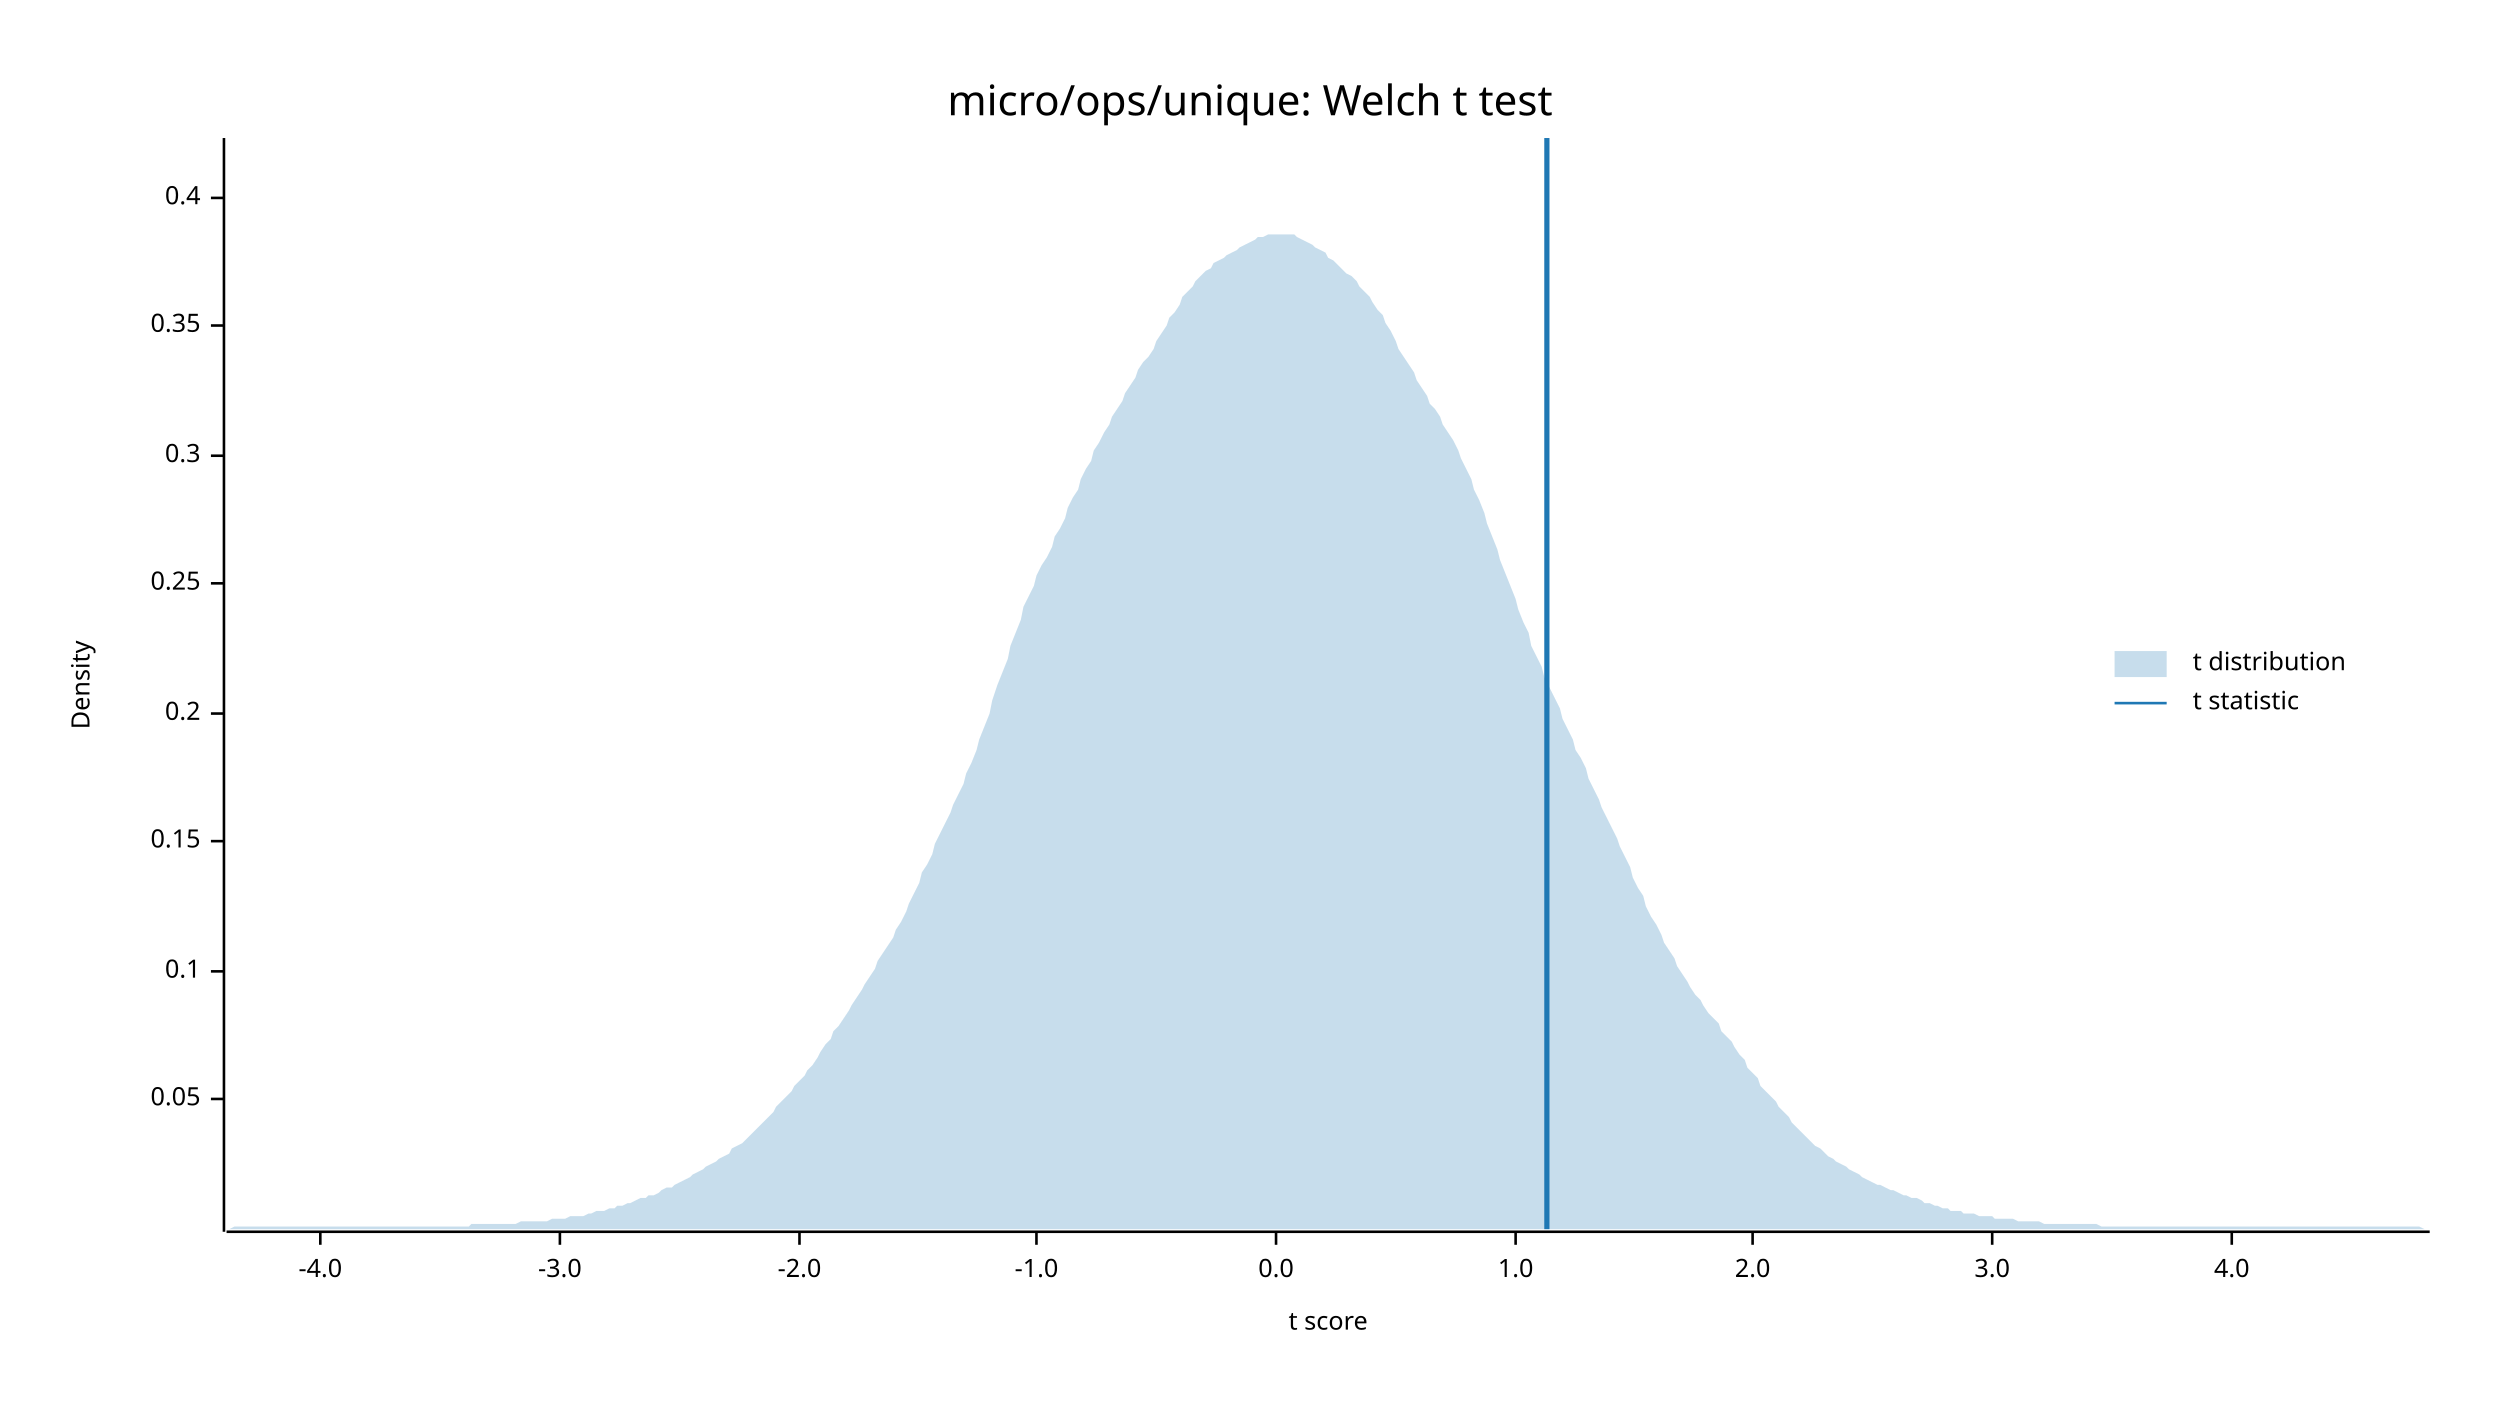
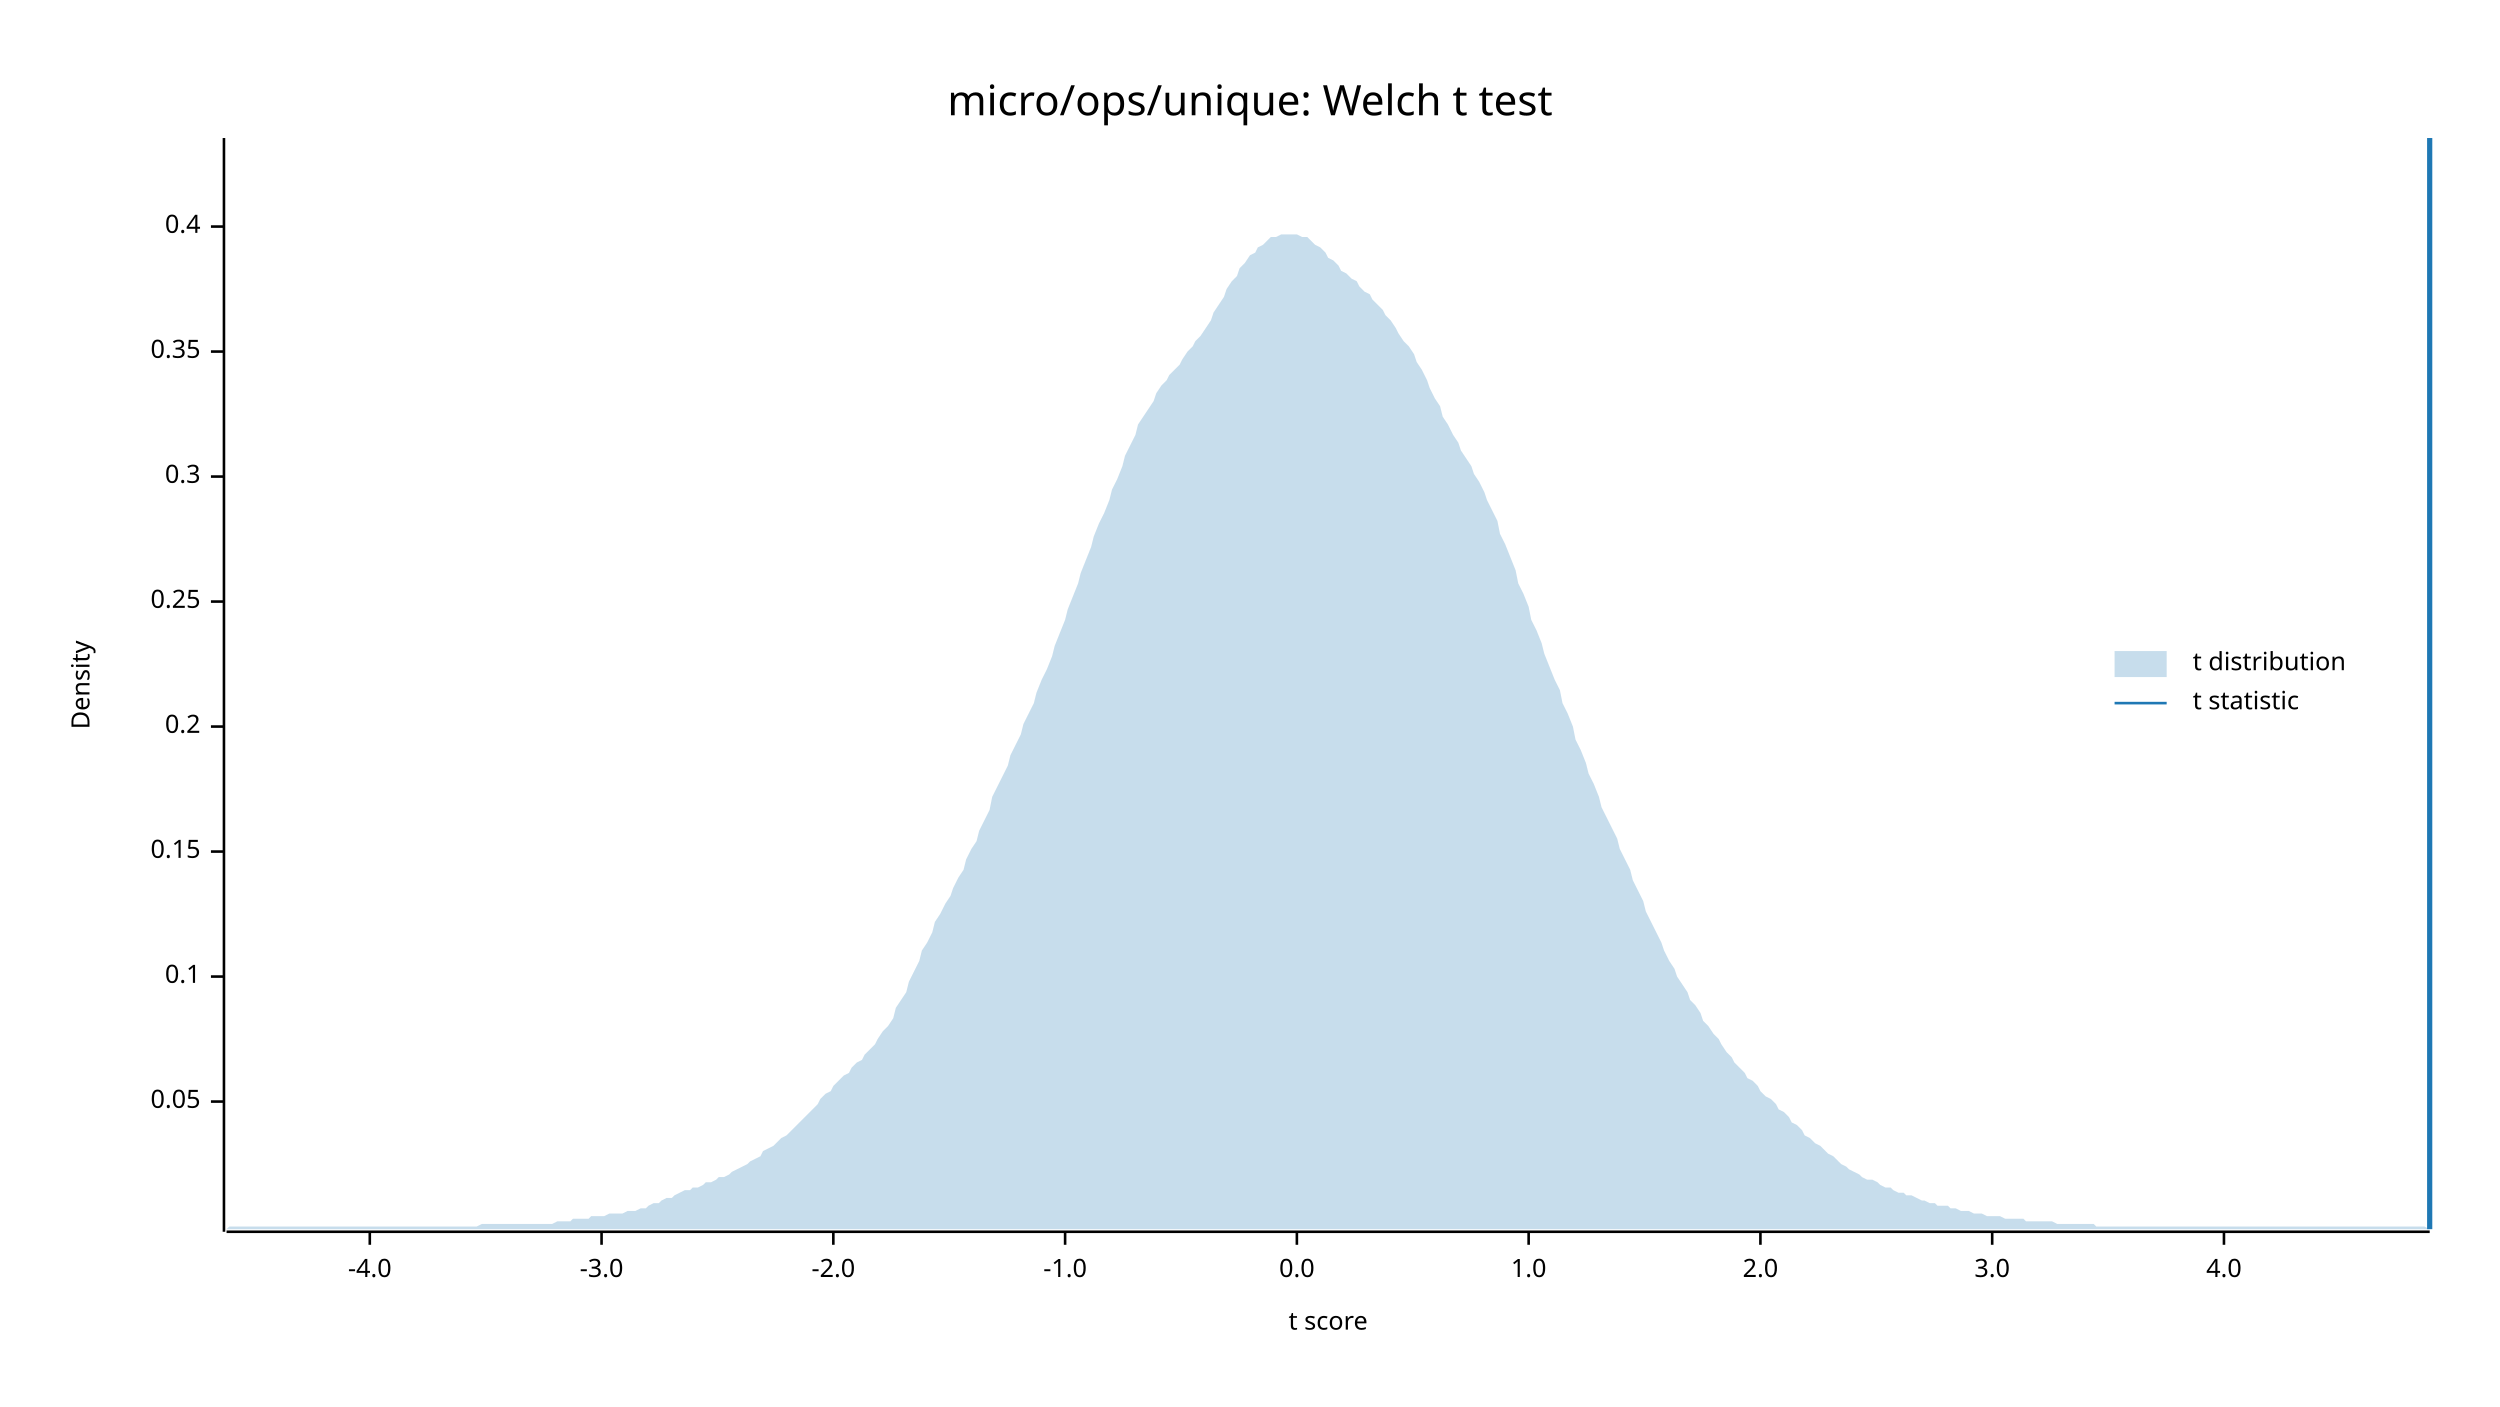
<svg xmlns="http://www.w3.org/2000/svg" width="960" height="540" viewBox="0 0 960 540">
  <text x="480" y="32" dy="0.76em" text-anchor="middle" font-family="sans-serif" font-size="16.129" opacity="1" fill="#000000">
micro/ops/unique: Welch t test
</text>
  <text x="27" y="263" dy="0.76em" text-anchor="middle" font-family="sans-serif" font-size="9.677" opacity="1" fill="#000000" transform="rotate(270, 27, 263)">
Density
</text>
  <text x="510" y="513" dy="-0.5ex" text-anchor="middle" font-family="sans-serif" font-size="9.677" opacity="1" fill="#000000">
t score
</text>
  <polyline fill="none" opacity="1" stroke="#000000" stroke-width="1" points="86,53 86,473 " />
-   <text x="77" y="422" dy="0.5ex" text-anchor="end" font-family="sans-serif" font-size="9.677" opacity="1" fill="#000000">
+   <text x="77" y="423" dy="0.5ex" text-anchor="end" font-family="sans-serif" font-size="9.677" opacity="1" fill="#000000">
0.05
</text>
-   <polyline fill="none" opacity="1" stroke="#000000" stroke-width="1" points="81,422 86,422 " />
-   <text x="77" y="373" dy="0.5ex" text-anchor="end" font-family="sans-serif" font-size="9.677" opacity="1" fill="#000000">
+   <polyline fill="none" opacity="1" stroke="#000000" stroke-width="1" points="81,423 86,423 " />
+   <text x="77" y="375" dy="0.5ex" text-anchor="end" font-family="sans-serif" font-size="9.677" opacity="1" fill="#000000">
0.1
</text>
-   <polyline fill="none" opacity="1" stroke="#000000" stroke-width="1" points="81,373 86,373 " />
-   <text x="77" y="323" dy="0.5ex" text-anchor="end" font-family="sans-serif" font-size="9.677" opacity="1" fill="#000000">
+   <polyline fill="none" opacity="1" stroke="#000000" stroke-width="1" points="81,375 86,375 " />
+   <text x="77" y="327" dy="0.5ex" text-anchor="end" font-family="sans-serif" font-size="9.677" opacity="1" fill="#000000">
0.15
</text>
-   <polyline fill="none" opacity="1" stroke="#000000" stroke-width="1" points="81,323 86,323 " />
-   <text x="77" y="274" dy="0.5ex" text-anchor="end" font-family="sans-serif" font-size="9.677" opacity="1" fill="#000000">
+   <polyline fill="none" opacity="1" stroke="#000000" stroke-width="1" points="81,327 86,327 " />
+   <text x="77" y="279" dy="0.5ex" text-anchor="end" font-family="sans-serif" font-size="9.677" opacity="1" fill="#000000">
0.2
</text>
-   <polyline fill="none" opacity="1" stroke="#000000" stroke-width="1" points="81,274 86,274 " />
-   <text x="77" y="224" dy="0.5ex" text-anchor="end" font-family="sans-serif" font-size="9.677" opacity="1" fill="#000000">
+   <polyline fill="none" opacity="1" stroke="#000000" stroke-width="1" points="81,279 86,279 " />
+   <text x="77" y="231" dy="0.5ex" text-anchor="end" font-family="sans-serif" font-size="9.677" opacity="1" fill="#000000">
0.25
</text>
-   <polyline fill="none" opacity="1" stroke="#000000" stroke-width="1" points="81,224 86,224 " />
-   <text x="77" y="175" dy="0.5ex" text-anchor="end" font-family="sans-serif" font-size="9.677" opacity="1" fill="#000000">
+   <polyline fill="none" opacity="1" stroke="#000000" stroke-width="1" points="81,231 86,231 " />
+   <text x="77" y="183" dy="0.5ex" text-anchor="end" font-family="sans-serif" font-size="9.677" opacity="1" fill="#000000">
0.3
</text>
-   <polyline fill="none" opacity="1" stroke="#000000" stroke-width="1" points="81,175 86,175 " />
-   <text x="77" y="125" dy="0.5ex" text-anchor="end" font-family="sans-serif" font-size="9.677" opacity="1" fill="#000000">
+   <polyline fill="none" opacity="1" stroke="#000000" stroke-width="1" points="81,183 86,183 " />
+   <text x="77" y="135" dy="0.5ex" text-anchor="end" font-family="sans-serif" font-size="9.677" opacity="1" fill="#000000">
0.35
</text>
-   <polyline fill="none" opacity="1" stroke="#000000" stroke-width="1" points="81,125 86,125 " />
-   <text x="77" y="76" dy="0.5ex" text-anchor="end" font-family="sans-serif" font-size="9.677" opacity="1" fill="#000000">
+   <polyline fill="none" opacity="1" stroke="#000000" stroke-width="1" points="81,135 86,135 " />
+   <text x="77" y="87" dy="0.5ex" text-anchor="end" font-family="sans-serif" font-size="9.677" opacity="1" fill="#000000">
0.4
</text>
-   <polyline fill="none" opacity="1" stroke="#000000" stroke-width="1" points="81,76 86,76 " />
+   <polyline fill="none" opacity="1" stroke="#000000" stroke-width="1" points="81,87 86,87 " />
  <polyline fill="none" opacity="1" stroke="#000000" stroke-width="1" points="87,473 933,473 " />
-   <text x="123" y="483" dy="0.76em" text-anchor="middle" font-family="sans-serif" font-size="9.677" opacity="1" fill="#000000">
+   <text x="142" y="483" dy="0.76em" text-anchor="middle" font-family="sans-serif" font-size="9.677" opacity="1" fill="#000000">
-4.0
</text>
-   <polyline fill="none" opacity="1" stroke="#000000" stroke-width="1" points="123,473 123,478 " />
-   <text x="215" y="483" dy="0.76em" text-anchor="middle" font-family="sans-serif" font-size="9.677" opacity="1" fill="#000000">
+   <polyline fill="none" opacity="1" stroke="#000000" stroke-width="1" points="142,473 142,478 " />
+   <text x="231" y="483" dy="0.76em" text-anchor="middle" font-family="sans-serif" font-size="9.677" opacity="1" fill="#000000">
-3.0
</text>
-   <polyline fill="none" opacity="1" stroke="#000000" stroke-width="1" points="215,473 215,478 " />
-   <text x="307" y="483" dy="0.76em" text-anchor="middle" font-family="sans-serif" font-size="9.677" opacity="1" fill="#000000">
+   <polyline fill="none" opacity="1" stroke="#000000" stroke-width="1" points="231,473 231,478 " />
+   <text x="320" y="483" dy="0.76em" text-anchor="middle" font-family="sans-serif" font-size="9.677" opacity="1" fill="#000000">
-2.0
</text>
-   <polyline fill="none" opacity="1" stroke="#000000" stroke-width="1" points="307,473 307,478 " />
-   <text x="398" y="483" dy="0.76em" text-anchor="middle" font-family="sans-serif" font-size="9.677" opacity="1" fill="#000000">
+   <polyline fill="none" opacity="1" stroke="#000000" stroke-width="1" points="320,473 320,478 " />
+   <text x="409" y="483" dy="0.76em" text-anchor="middle" font-family="sans-serif" font-size="9.677" opacity="1" fill="#000000">
-1.0
</text>
-   <polyline fill="none" opacity="1" stroke="#000000" stroke-width="1" points="398,473 398,478 " />
-   <text x="490" y="483" dy="0.76em" text-anchor="middle" font-family="sans-serif" font-size="9.677" opacity="1" fill="#000000">
+   <polyline fill="none" opacity="1" stroke="#000000" stroke-width="1" points="409,473 409,478 " />
+   <text x="498" y="483" dy="0.76em" text-anchor="middle" font-family="sans-serif" font-size="9.677" opacity="1" fill="#000000">
0.0
</text>
-   <polyline fill="none" opacity="1" stroke="#000000" stroke-width="1" points="490,473 490,478 " />
-   <text x="582" y="483" dy="0.76em" text-anchor="middle" font-family="sans-serif" font-size="9.677" opacity="1" fill="#000000">
+   <polyline fill="none" opacity="1" stroke="#000000" stroke-width="1" points="498,473 498,478 " />
+   <text x="587" y="483" dy="0.76em" text-anchor="middle" font-family="sans-serif" font-size="9.677" opacity="1" fill="#000000">
1.0
</text>
-   <polyline fill="none" opacity="1" stroke="#000000" stroke-width="1" points="582,473 582,478 " />
-   <text x="673" y="483" dy="0.76em" text-anchor="middle" font-family="sans-serif" font-size="9.677" opacity="1" fill="#000000">
+   <polyline fill="none" opacity="1" stroke="#000000" stroke-width="1" points="587,473 587,478 " />
+   <text x="676" y="483" dy="0.76em" text-anchor="middle" font-family="sans-serif" font-size="9.677" opacity="1" fill="#000000">
2.0
</text>
-   <polyline fill="none" opacity="1" stroke="#000000" stroke-width="1" points="673,473 673,478 " />
+   <polyline fill="none" opacity="1" stroke="#000000" stroke-width="1" points="676,473 676,478 " />
  <text x="765" y="483" dy="0.76em" text-anchor="middle" font-family="sans-serif" font-size="9.677" opacity="1" fill="#000000">
3.0
</text>
  <polyline fill="none" opacity="1" stroke="#000000" stroke-width="1" points="765,473 765,478 " />
-   <text x="857" y="483" dy="0.76em" text-anchor="middle" font-family="sans-serif" font-size="9.677" opacity="1" fill="#000000">
+   <text x="854" y="483" dy="0.76em" text-anchor="middle" font-family="sans-serif" font-size="9.677" opacity="1" fill="#000000">
4.0
</text>
-   <polyline fill="none" opacity="1" stroke="#000000" stroke-width="1" points="857,473 857,478 " />
-   <polygon opacity="0.25" fill="#1F78B4" points="87,472 88,472 90,471 92,471 93,471 95,471 97,471 98,471 100,471 102,471 103,471 105,471 107,471 109,471 110,471 112,471 114,471 115,471 117,471 119,471 120,471 122,471 124,471 125,471 127,471 129,471 131,471 132,471 134,471 136,471 137,471 139,471 141,471 142,471 144,471 146,471 148,471 149,471 151,471 153,471 154,471 156,471 158,471 159,471 161,471 163,471 164,471 166,471 168,471 170,471 171,471 173,471 175,471 176,471 178,471 180,471 181,470 183,470 185,470 187,470 188,470 190,470 192,470 193,470 195,470 197,470 198,470 200,469 202,469 203,469 205,469 207,469 209,469 210,469 212,468 214,468 215,468 217,468 219,467 220,467 222,467 224,467 226,466 227,466 229,465 231,465 232,465 234,464 236,464 237,463 239,463 241,462 242,462 244,461 246,460 248,460 249,459 251,459 253,458 254,457 256,456 258,456 259,455 261,454 263,453 265,452 266,451 268,450 270,449 271,448 273,447 275,446 276,445 278,444 280,443 281,441 283,440 285,439 287,437 288,436 290,434 292,432 293,431 295,429 297,427 298,425 300,423 302,421 304,419 305,417 307,415 309,413 310,411 312,409 314,406 315,404 317,401 319,399 320,396 322,394 324,391 326,388 327,386 329,383 331,380 332,378 334,375 336,372 337,369 339,366 341,363 343,360 344,357 346,354 348,350 349,347 351,343 353,339 354,335 356,332 358,328 359,324 361,320 363,316 365,312 366,309 368,305 370,301 371,297 373,293 375,288 376,284 378,279 380,274 381,269 383,263 385,258 387,253 388,248 390,243 392,238 393,233 395,229 397,225 398,221 400,217 402,214 404,210 405,206 407,203 409,199 410,195 412,191 414,188 415,184 417,180 419,177 420,173 422,170 424,166 426,163 427,160 429,157 431,154 432,151 434,148 436,145 437,142 439,139 441,137 443,134 444,131 446,128 448,125 449,122 451,120 453,117 454,114 456,112 458,110 459,108 461,106 463,104 465,103 466,101 468,100 470,99 471,98 473,97 475,96 476,95 478,94 480,93 482,92 483,91 485,91 487,90 488,90 490,90 492,90 493,90 495,90 497,90 498,91 500,92 502,93 504,94 505,95 507,96 509,97 510,99 512,100 514,102 515,103 517,105 519,106 521,108 522,110 524,112 526,114 527,116 529,119 531,121 532,124 534,127 536,131 537,134 539,137 541,140 543,143 544,146 546,149 548,152 549,155 551,157 553,160 554,163 556,166 558,169 560,173 561,176 563,180 565,184 566,188 568,192 570,197 571,201 573,206 575,211 576,215 578,220 580,225 582,230 583,234 585,239 587,243 588,248 590,252 592,256 593,260 595,264 597,268 599,272 600,276 602,280 604,284 605,288 607,291 609,295 610,299 612,303 614,307 615,310 617,314 619,318 621,322 622,325 624,329 626,333 627,337 629,341 631,344 632,348 634,352 636,355 638,359 639,362 641,365 643,368 644,371 646,374 648,377 649,379 651,382 653,384 654,386 656,389 658,391 660,393 661,396 663,398 665,400 666,402 668,405 670,407 671,410 673,412 675,414 676,417 678,419 680,421 682,423 683,425 685,427 687,429 688,431 690,433 692,435 693,436 695,438 697,440 699,441 700,442 702,444 704,445 705,446 707,447 709,448 710,449 712,450 714,451 715,452 717,453 719,454 721,455 722,455 724,456 726,457 727,457 729,458 731,459 732,459 734,460 736,460 738,461 739,462 741,462 743,463 744,463 746,464 748,464 749,465 751,465 753,465 754,466 756,466 758,466 760,467 761,467 763,467 765,467 766,468 768,468 770,468 771,468 773,468 775,469 777,469 778,469 780,469 782,469 783,469 785,470 787,470 788,470 790,470 792,470 793,470 795,470 797,470 799,470 800,470 802,470 804,470 805,470 807,471 809,471 810,471 812,471 814,471 816,471 817,471 819,471 821,471 822,471 824,471 826,471 827,471 829,471 831,471 832,471 834,471 836,471 838,471 839,471 841,471 843,471 844,471 846,471 848,471 849,471 851,471 853,471 855,471 856,471 858,471 860,471 861,471 863,471 865,471 866,471 868,471 870,471 871,471 873,471 875,471 877,471 878,471 880,471 882,471 883,471 885,471 887,471 888,471 890,471 892,471 894,471 895,471 897,471 899,471 900,471 902,471 904,471 905,471 907,471 909,471 910,471 912,471 914,471 916,471 917,471 919,471 921,471 922,471 924,471 926,471 927,471 929,471 931,472 933,472 933,472 87,472 " />
-   <polyline fill="none" opacity="1" stroke="#1F78B4" stroke-width="2" points="594,472 594,53 " />
+   <polyline fill="none" opacity="1" stroke="#000000" stroke-width="1" points="854,473 854,478 " />
+   <polygon opacity="0.25" fill="#1F78B4" points="87,472 88,471 90,471 92,471 93,471 95,471 97,471 98,471 100,471 102,471 103,471 105,471 107,471 109,471 110,471 112,471 114,471 115,471 117,471 119,471 120,471 122,471 124,471 125,471 127,471 129,471 131,471 132,471 134,471 136,471 137,471 139,471 141,471 142,471 144,471 146,471 148,471 149,471 151,471 153,471 154,471 156,471 158,471 159,471 161,471 163,471 164,471 166,471 168,471 170,471 171,471 173,471 175,471 176,471 178,471 180,471 181,471 183,471 185,470 187,470 188,470 190,470 192,470 193,470 195,470 197,470 198,470 200,470 202,470 203,470 205,470 207,470 209,470 210,470 212,470 214,469 215,469 217,469 219,469 220,468 222,468 224,468 226,468 227,467 229,467 231,467 232,467 234,466 236,466 237,466 239,466 241,465 242,465 244,465 246,464 248,464 249,463 251,462 253,462 254,461 256,460 258,460 259,459 261,458 263,457 265,457 266,456 268,456 270,455 271,454 273,454 275,453 276,452 278,452 280,451 281,450 283,449 285,448 287,447 288,446 290,445 292,444 293,442 295,441 297,440 298,439 300,437 302,436 304,434 305,433 307,431 309,429 310,428 312,426 314,424 315,422 317,420 319,419 320,417 322,415 324,413 326,412 327,410 329,408 331,407 332,405 334,403 336,401 337,399 339,396 341,394 343,391 344,387 346,384 348,381 349,377 351,373 353,369 354,365 356,362 358,358 359,354 361,351 363,347 365,344 366,341 368,337 370,334 371,330 373,326 375,323 376,319 378,315 380,311 381,306 383,302 385,298 387,294 388,290 390,286 392,282 393,278 395,274 397,270 398,266 400,261 402,257 404,252 405,248 407,243 409,238 410,234 412,229 414,224 415,220 417,215 419,210 420,206 422,201 424,197 426,192 427,188 429,184 431,179 432,175 434,171 436,167 437,163 439,160 441,157 443,154 444,151 446,148 448,146 449,144 451,142 453,140 454,138 456,135 458,133 459,131 461,129 463,126 465,123 466,120 468,117 470,114 471,111 473,108 475,106 476,103 478,101 480,98 482,97 483,95 485,94 487,92 488,91 490,91 492,90 493,90 495,90 497,90 498,90 500,91 502,91 504,93 505,94 507,95 509,97 510,99 512,100 514,102 515,104 517,105 519,107 521,108 522,110 524,112 526,113 527,115 529,117 531,119 532,121 534,123 536,126 537,128 539,131 541,133 543,136 544,139 546,142 548,146 549,149 551,153 553,156 554,160 556,163 558,167 560,170 561,173 563,176 565,179 566,182 568,185 570,189 571,192 573,196 575,200 576,205 578,209 580,214 582,219 583,224 585,228 587,233 588,238 590,242 592,247 593,251 595,256 597,261 599,265 600,270 602,274 604,279 605,284 607,288 609,293 610,297 612,301 614,306 615,310 617,314 619,318 621,322 622,326 624,330 626,334 627,338 629,342 631,346 632,350 634,354 636,358 638,362 639,365 641,369 643,372 644,375 646,378 648,381 649,384 651,386 653,389 654,392 656,394 658,397 660,399 661,401 663,404 665,406 666,408 668,410 670,412 671,414 673,415 675,417 676,419 678,421 680,422 682,424 683,426 685,427 687,429 688,431 690,432 692,434 693,436 695,437 697,439 699,440 700,441 702,443 704,444 705,445 707,447 709,448 710,449 712,450 714,451 715,452 717,453 719,453 721,454 722,455 724,456 726,456 727,457 729,458 731,458 732,459 734,459 736,460 738,461 739,461 741,462 743,462 744,463 746,463 748,463 749,464 751,464 753,465 754,465 756,465 758,466 760,466 761,466 763,467 765,467 766,467 768,467 770,468 771,468 773,468 775,468 777,468 778,469 780,469 782,469 783,469 785,469 787,469 788,469 790,470 792,470 793,470 795,470 797,470 799,470 800,470 802,470 804,470 805,471 807,471 809,471 810,471 812,471 814,471 816,471 817,471 819,471 821,471 822,471 824,471 826,471 827,471 829,471 831,471 832,471 834,471 836,471 838,471 839,471 841,471 843,471 844,471 846,471 848,471 849,471 851,471 853,471 855,471 856,471 858,471 860,471 861,471 863,471 865,471 866,471 868,471 870,471 871,471 873,471 875,471 877,471 878,471 880,471 882,471 883,471 885,471 887,471 888,471 890,471 892,471 894,471 895,471 897,471 899,471 900,471 902,471 904,471 905,471 907,471 909,471 910,471 912,471 914,471 916,471 917,471 919,471 921,471 922,471 924,471 926,471 927,471 929,471 931,471 933,472 933,472 87,472 " />
+   <polyline fill="none" opacity="1" stroke="#1F78B4" stroke-width="2" points="933,472 933,53 " />
  <text x="842" y="250" dy="0.76em" text-anchor="start" font-family="sans-serif" font-size="9.677" opacity="1" fill="#000000">
t distribution
</text>
  <text x="842" y="265" dy="0.76em" text-anchor="start" font-family="sans-serif" font-size="9.677" opacity="1" fill="#000000">
t statistic
</text>
  <rect x="812" y="250" width="20" height="10" opacity="0.25" fill="#1F78B4" stroke="none" />
  <polyline fill="none" opacity="1" stroke="#1F78B4" stroke-width="1" points="812,270 832,270 " />
</svg>
